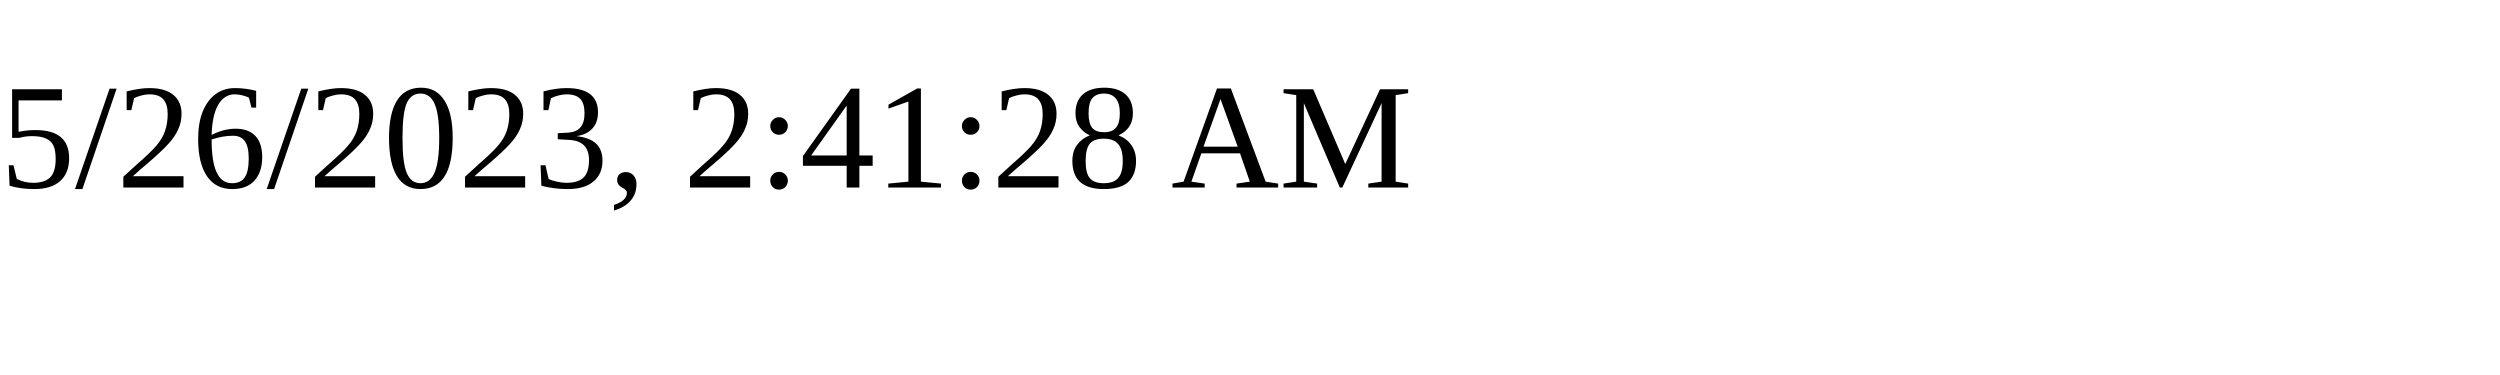
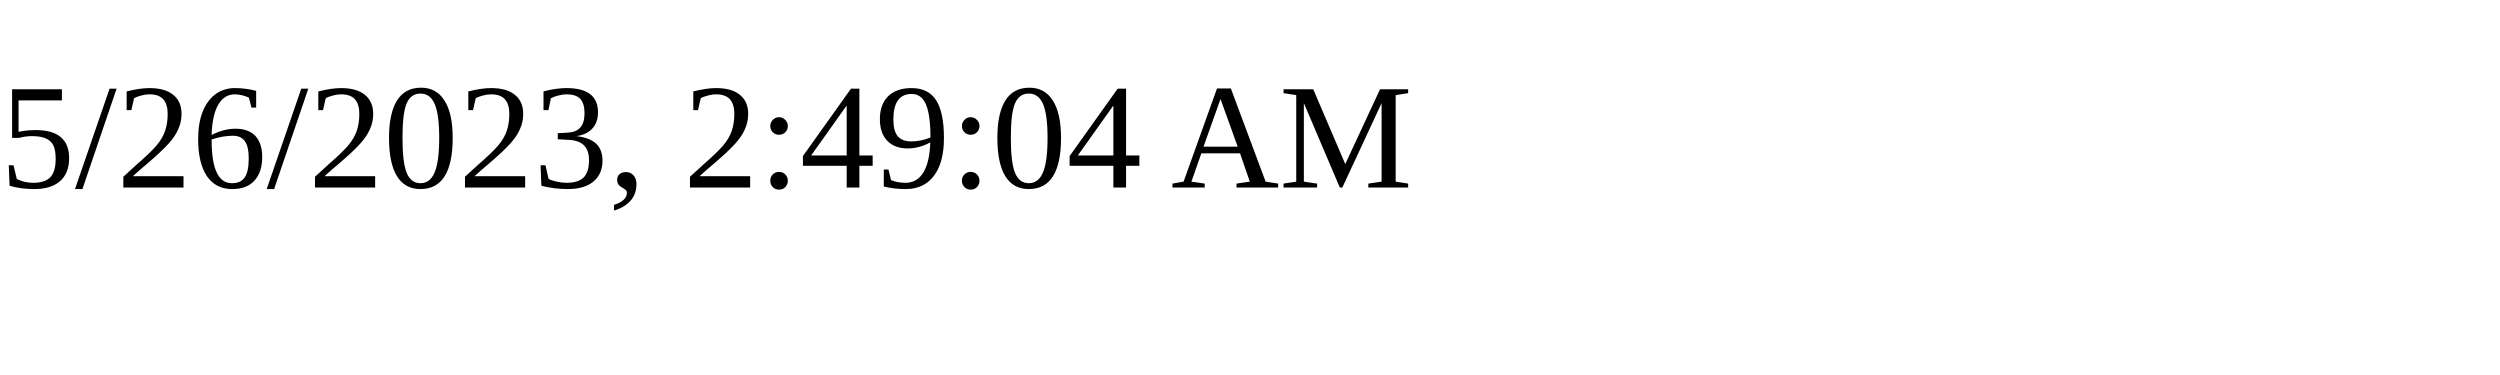
<svg xmlns="http://www.w3.org/2000/svg" height="30" width="200">
-   <text x="0" y="15">5/26/2023, 2:41:28 AM</text>
+   <text x="0" y="15">5/26/2023, 2:49:04 AM</text>
</svg>
